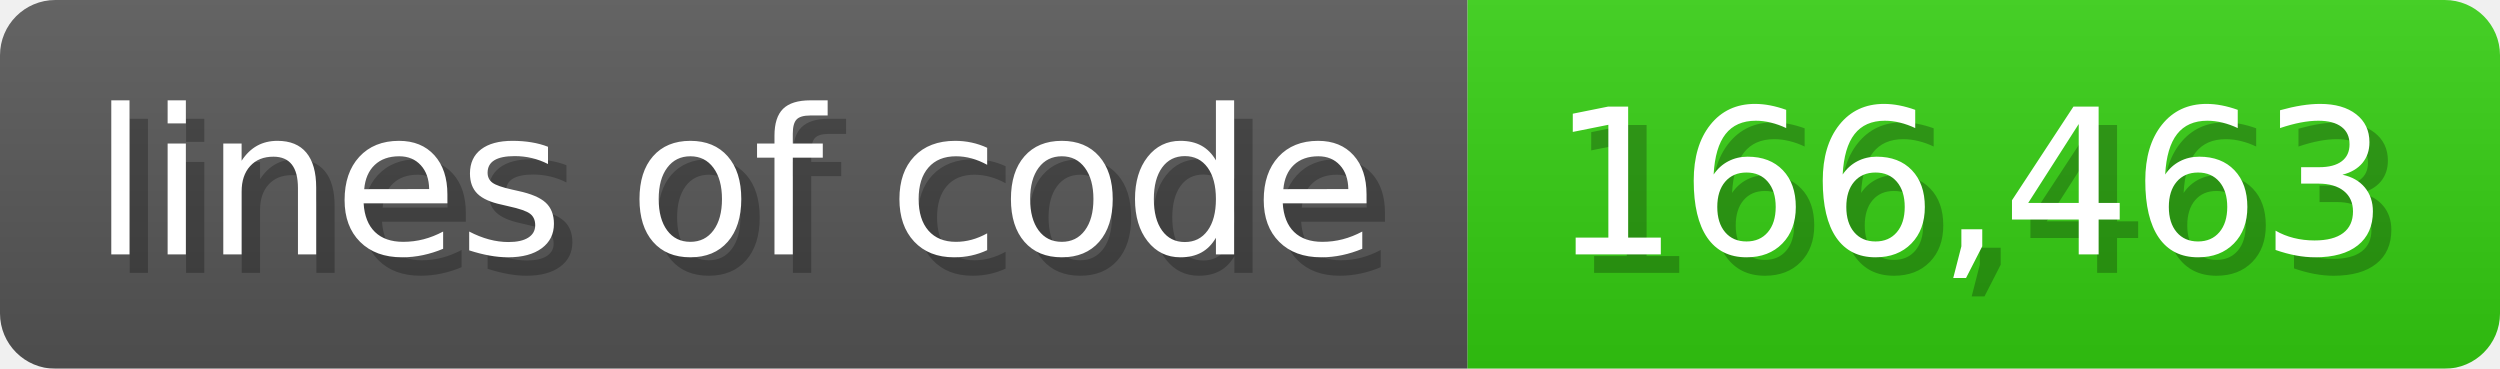
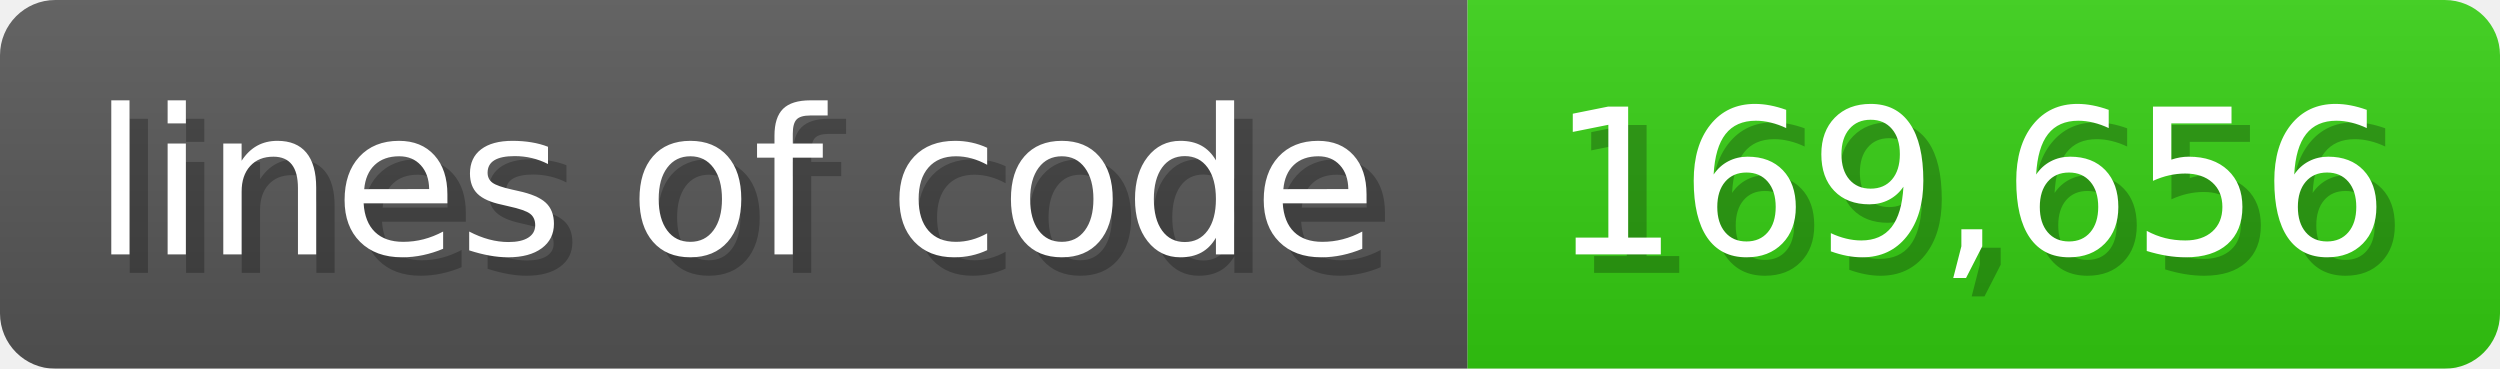
<svg xmlns="http://www.w3.org/2000/svg" width="135.6" height="20" viewBox="0 0 1356 200">
  <linearGradient id="a" x2="0" y2="100%">
    <stop offset="0" stop-opacity=".1" stop-color="#EEE" />
    <stop offset="1" stop-opacity=".1" />
  </linearGradient>
  <mask id="m">
    <rect width="1356" height="200" rx="30" fill="#FFF" />
  </mask>
  <g mask="url(#m)">
    <rect width="796" height="200" fill="#555" />
    <rect width="560" height="200" fill="#3C1" x="796" />
    <rect width="1356" height="200" fill="url(#a)" />
  </g>
  <g fill="#fff" text-anchor="start" font-family="Verdana,DejaVu Sans,sans-serif" font-size="110">
    <text x="60" y="148" textLength="696" fill="#000" opacity="0.25">lines of code</text>
    <text x="50" y="138" textLength="696">lines of code</text>
-     <text x="851" y="148" textLength="460" fill="#000" opacity="0.25">166,463</text>
-     <text x="841" y="138" textLength="460">166,463</text>
+     <text x="851" y="148" textLength="460" fill="#000" opacity="0.25">169,656</text>
+     <text x="841" y="138" textLength="460">169,656</text>
  </g>
</svg>
